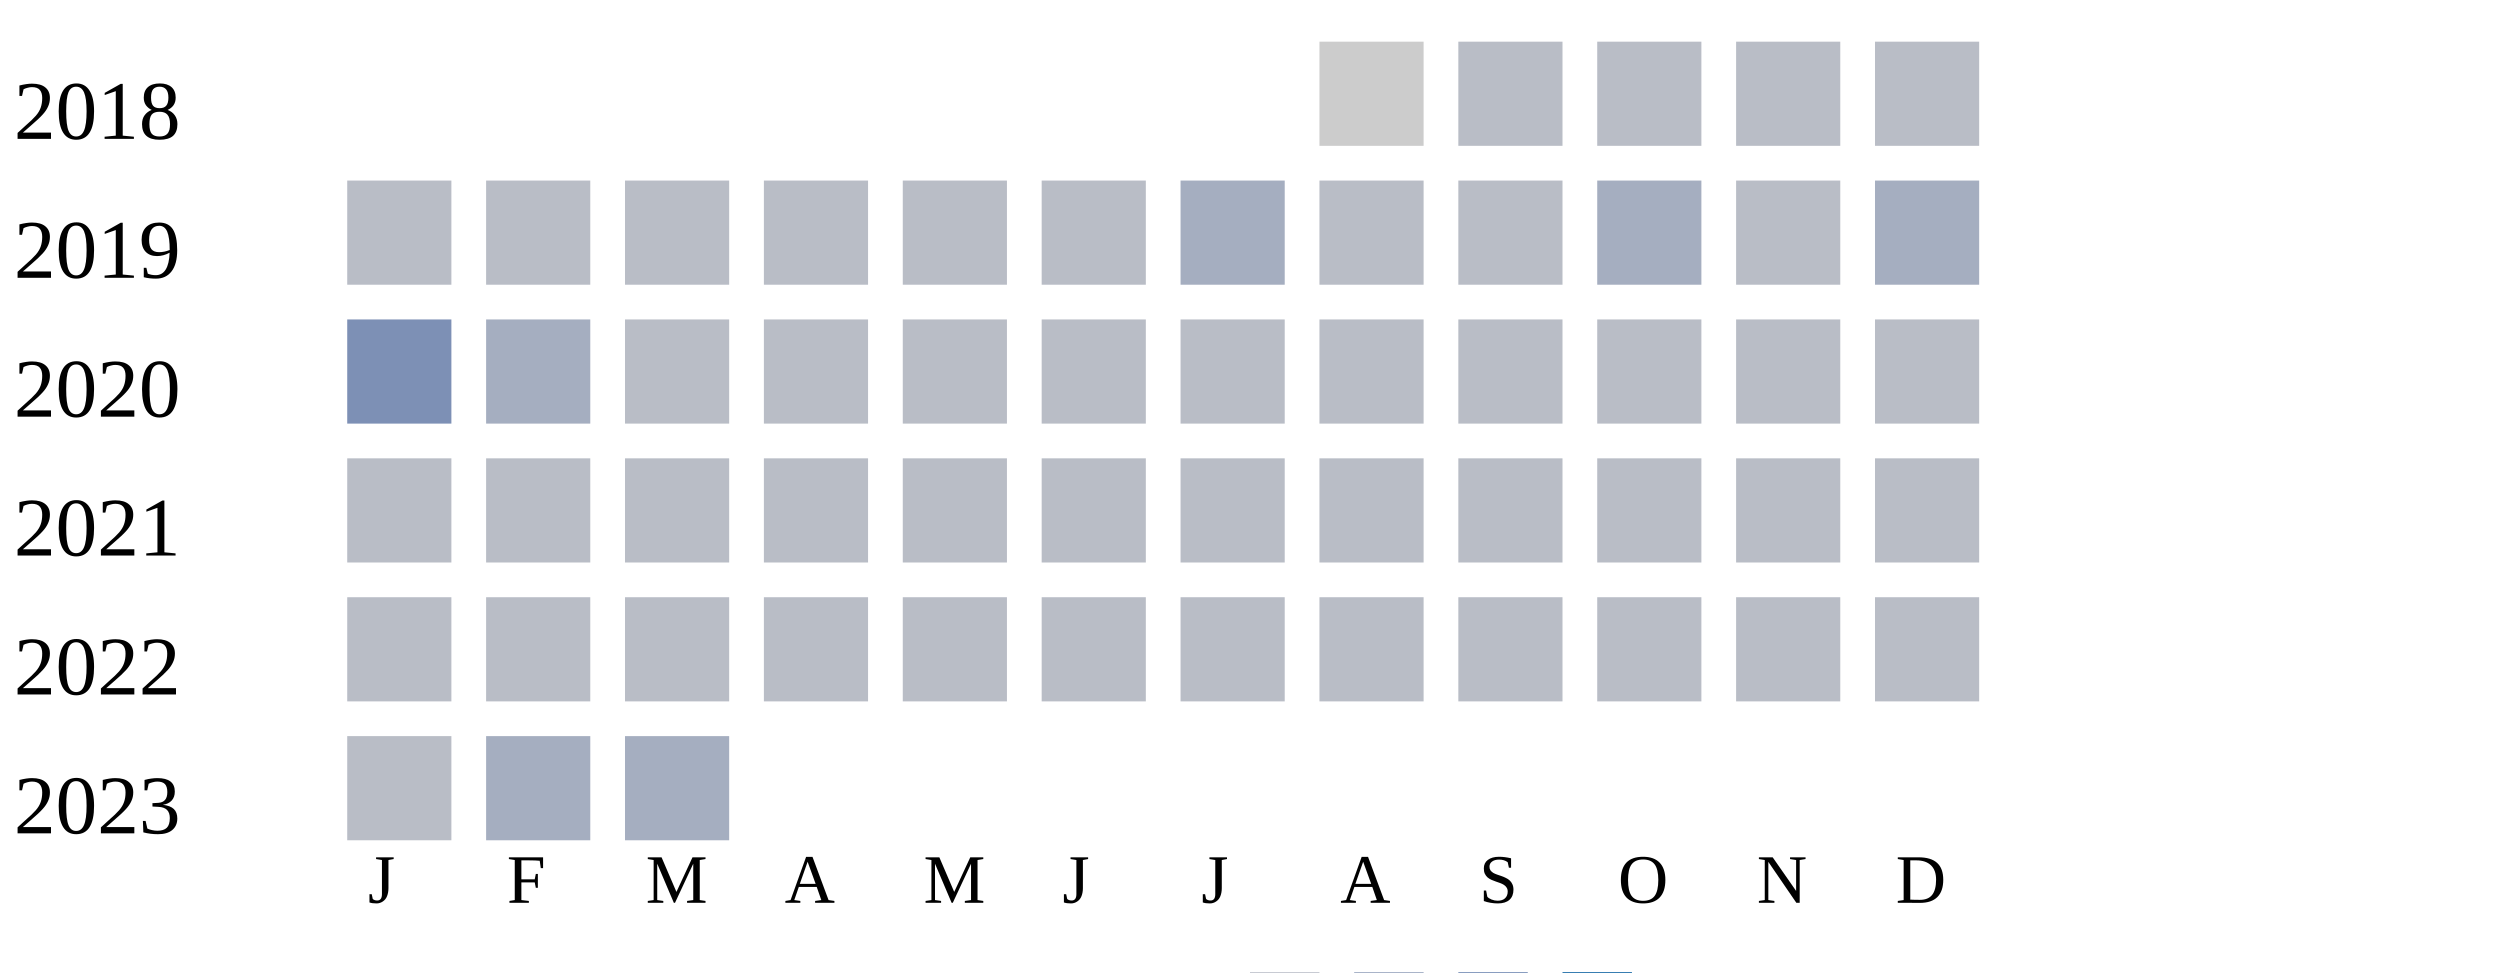
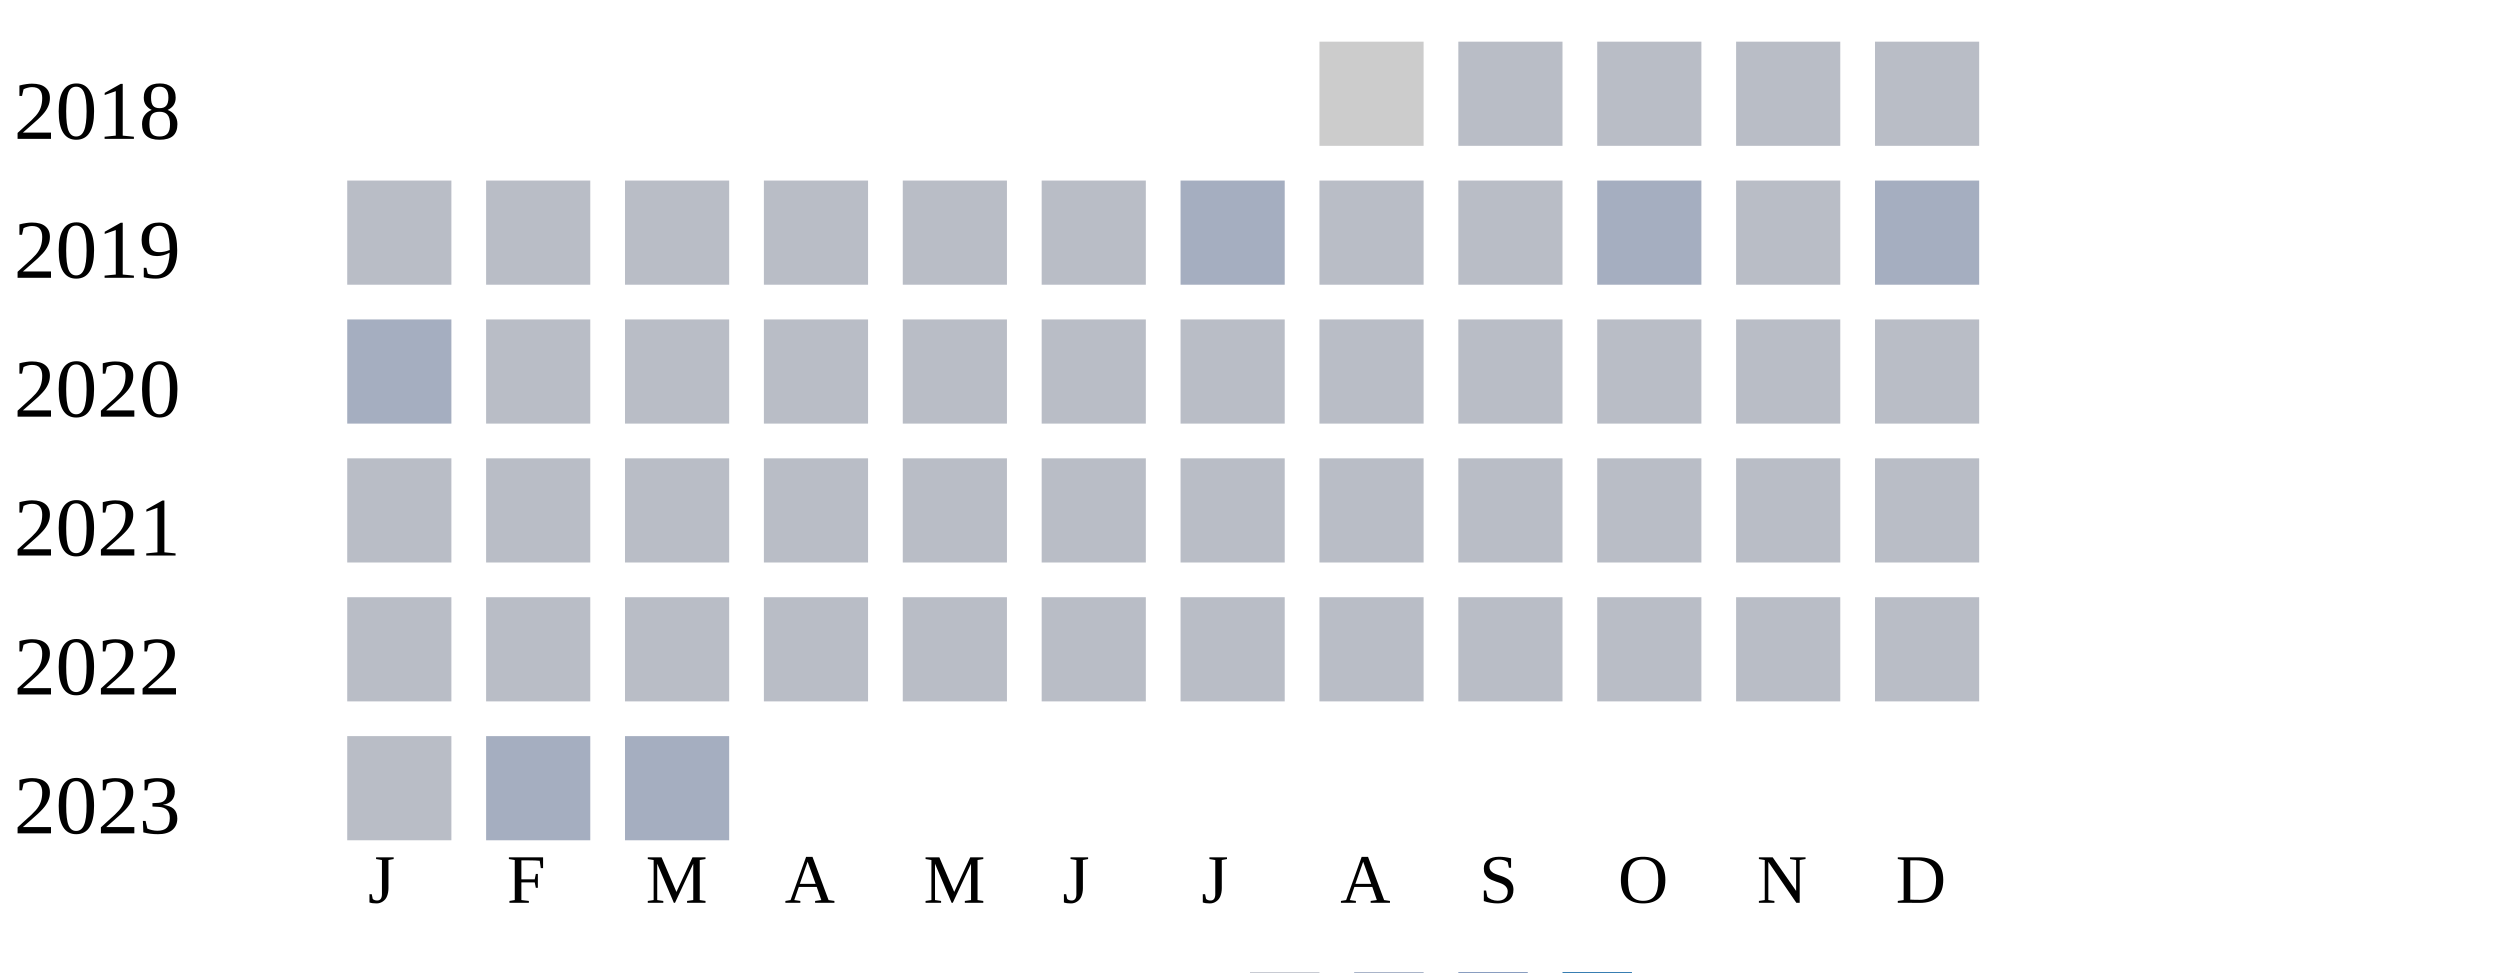
<svg xmlns="http://www.w3.org/2000/svg" width="360" height="140">
  <g transform="translate(0 0)">
    <text x="2" y="20">2018</text>
    <rect x="190" y="6" width="15" height="15" fill="#cccccc" />
    <rect x="210" y="6" width="15" height="15" fill="#b9bdc6" />
    <rect x="230" y="6" width="15" height="15" fill="#b9bdc6" />
    <rect x="250" y="6" width="15" height="15" fill="#b9bdc6" />
    <rect x="270" y="6" width="15" height="15" fill="#b9bdc6" />
  </g>
  <g transform="translate(0 20)">
    <text x="2" y="20">2019</text>
    <rect x="50" y="6" width="15" height="15" fill="#b9bdc6" />
    <rect x="70" y="6" width="15" height="15" fill="#b9bdc6" />
    <rect x="90" y="6" width="15" height="15" fill="#b9bdc6" />
    <rect x="110" y="6" width="15" height="15" fill="#b9bdc6" />
    <rect x="130" y="6" width="15" height="15" fill="#b9bdc6" />
    <rect x="150" y="6" width="15" height="15" fill="#b9bdc6" />
    <rect x="170" y="6" width="15" height="15" fill="#a5aec0" />
    <rect x="190" y="6" width="15" height="15" fill="#b9bdc6" />
    <rect x="210" y="6" width="15" height="15" fill="#b9bdc6" />
    <rect x="230" y="6" width="15" height="15" fill="#a5aec0" />
    <rect x="250" y="6" width="15" height="15" fill="#b9bdc6" />
    <rect x="270" y="6" width="15" height="15" fill="#a5aec0" />
  </g>
  <g transform="translate(0 40)">
    <text x="2" y="20">2020</text>
-     <rect x="50" y="6" width="15" height="15" fill="#7d90b5" />
-     <rect x="70" y="6" width="15" height="15" fill="#a5aec0" />
+     <rect x="50" y="6" width="15" height="15" fill="#a5aec0" />
+     <rect x="70" y="6" width="15" height="15" fill="#b9bdc6" />
    <rect x="90" y="6" width="15" height="15" fill="#b9bdc6" />
    <rect x="110" y="6" width="15" height="15" fill="#b9bdc6" />
    <rect x="130" y="6" width="15" height="15" fill="#b9bdc6" />
    <rect x="150" y="6" width="15" height="15" fill="#b9bdc6" />
    <rect x="170" y="6" width="15" height="15" fill="#b9bdc6" />
    <rect x="190" y="6" width="15" height="15" fill="#b9bdc6" />
    <rect x="210" y="6" width="15" height="15" fill="#b9bdc6" />
    <rect x="230" y="6" width="15" height="15" fill="#b9bdc6" />
    <rect x="250" y="6" width="15" height="15" fill="#b9bdc6" />
    <rect x="270" y="6" width="15" height="15" fill="#b9bdc6" />
  </g>
  <g transform="translate(0 60)">
    <text x="2" y="20">2021</text>
    <rect x="50" y="6" width="15" height="15" fill="#b9bdc6" />
    <rect x="70" y="6" width="15" height="15" fill="#b9bdc6" />
    <rect x="90" y="6" width="15" height="15" fill="#b9bdc6" />
    <rect x="110" y="6" width="15" height="15" fill="#b9bdc6" />
    <rect x="130" y="6" width="15" height="15" fill="#b9bdc6" />
    <rect x="150" y="6" width="15" height="15" fill="#b9bdc6" />
    <rect x="170" y="6" width="15" height="15" fill="#b9bdc6" />
    <rect x="190" y="6" width="15" height="15" fill="#b9bdc6" />
    <rect x="210" y="6" width="15" height="15" fill="#b9bdc6" />
    <rect x="230" y="6" width="15" height="15" fill="#b9bdc6" />
    <rect x="250" y="6" width="15" height="15" fill="#b9bdc6" />
    <rect x="270" y="6" width="15" height="15" fill="#b9bdc6" />
  </g>
  <g transform="translate(0 80)">
    <text x="2" y="20">2022</text>
    <rect x="50" y="6" width="15" height="15" fill="#b9bdc6" />
    <rect x="70" y="6" width="15" height="15" fill="#b9bdc6" />
    <rect x="90" y="6" width="15" height="15" fill="#b9bdc6" />
    <rect x="110" y="6" width="15" height="15" fill="#b9bdc6" />
    <rect x="130" y="6" width="15" height="15" fill="#b9bdc6" />
    <rect x="150" y="6" width="15" height="15" fill="#b9bdc6" />
    <rect x="170" y="6" width="15" height="15" fill="#b9bdc6" />
    <rect x="190" y="6" width="15" height="15" fill="#b9bdc6" />
    <rect x="210" y="6" width="15" height="15" fill="#b9bdc6" />
    <rect x="230" y="6" width="15" height="15" fill="#b9bdc6" />
    <rect x="250" y="6" width="15" height="15" fill="#b9bdc6" />
    <rect x="270" y="6" width="15" height="15" fill="#b9bdc6" />
  </g>
  <g transform="translate(0 100)">
    <text x="2" y="20">2023</text>
    <rect x="50" y="6" width="15" height="15" fill="#b9bdc6" />
    <rect x="70" y="6" width="15" height="15" fill="#a5aec0" />
    <rect x="90" y="6" width="15" height="15" fill="#a5aec0" />
  </g>
  <text style="font-size: 10px; text-align: center" x="53" y="130">J</text>
  <text style="font-size: 10px; text-align: center" x="73" y="130">F</text>
  <text style="font-size: 10px; text-align: center" x="93" y="130">M</text>
  <text style="font-size: 10px; text-align: center" x="113" y="130">A</text>
  <text style="font-size: 10px; text-align: center" x="133" y="130">M</text>
  <text style="font-size: 10px; text-align: center" x="153" y="130">J</text>
  <text style="font-size: 10px; text-align: center" x="173" y="130">J</text>
  <text style="font-size: 10px; text-align: center" x="193" y="130">A</text>
  <text style="font-size: 10px; text-align: center" x="213" y="130">S</text>
  <text style="font-size: 10px; text-align: center" x="233" y="130">O</text>
  <text style="font-size: 10px; text-align: center" x="253" y="130">N</text>
  <text style="font-size: 10px; text-align: center" x="273" y="130">D</text>
  <text style="font-size: 10px;" x="155" y="149">Less</text>
  <rect fill="#b9bdc6" width="10" height="10" x="180" y="140" />
  <rect fill="#919fba" width="10" height="10" x="195" y="140" />
  <rect fill="#6882ae" width="10" height="10" x="210" y="140" />
  <rect fill="#005a9c" width="10" height="10" x="225" y="140" />
  <text x="240" y="149" style="font-size: 10px;">More</text>
</svg>
